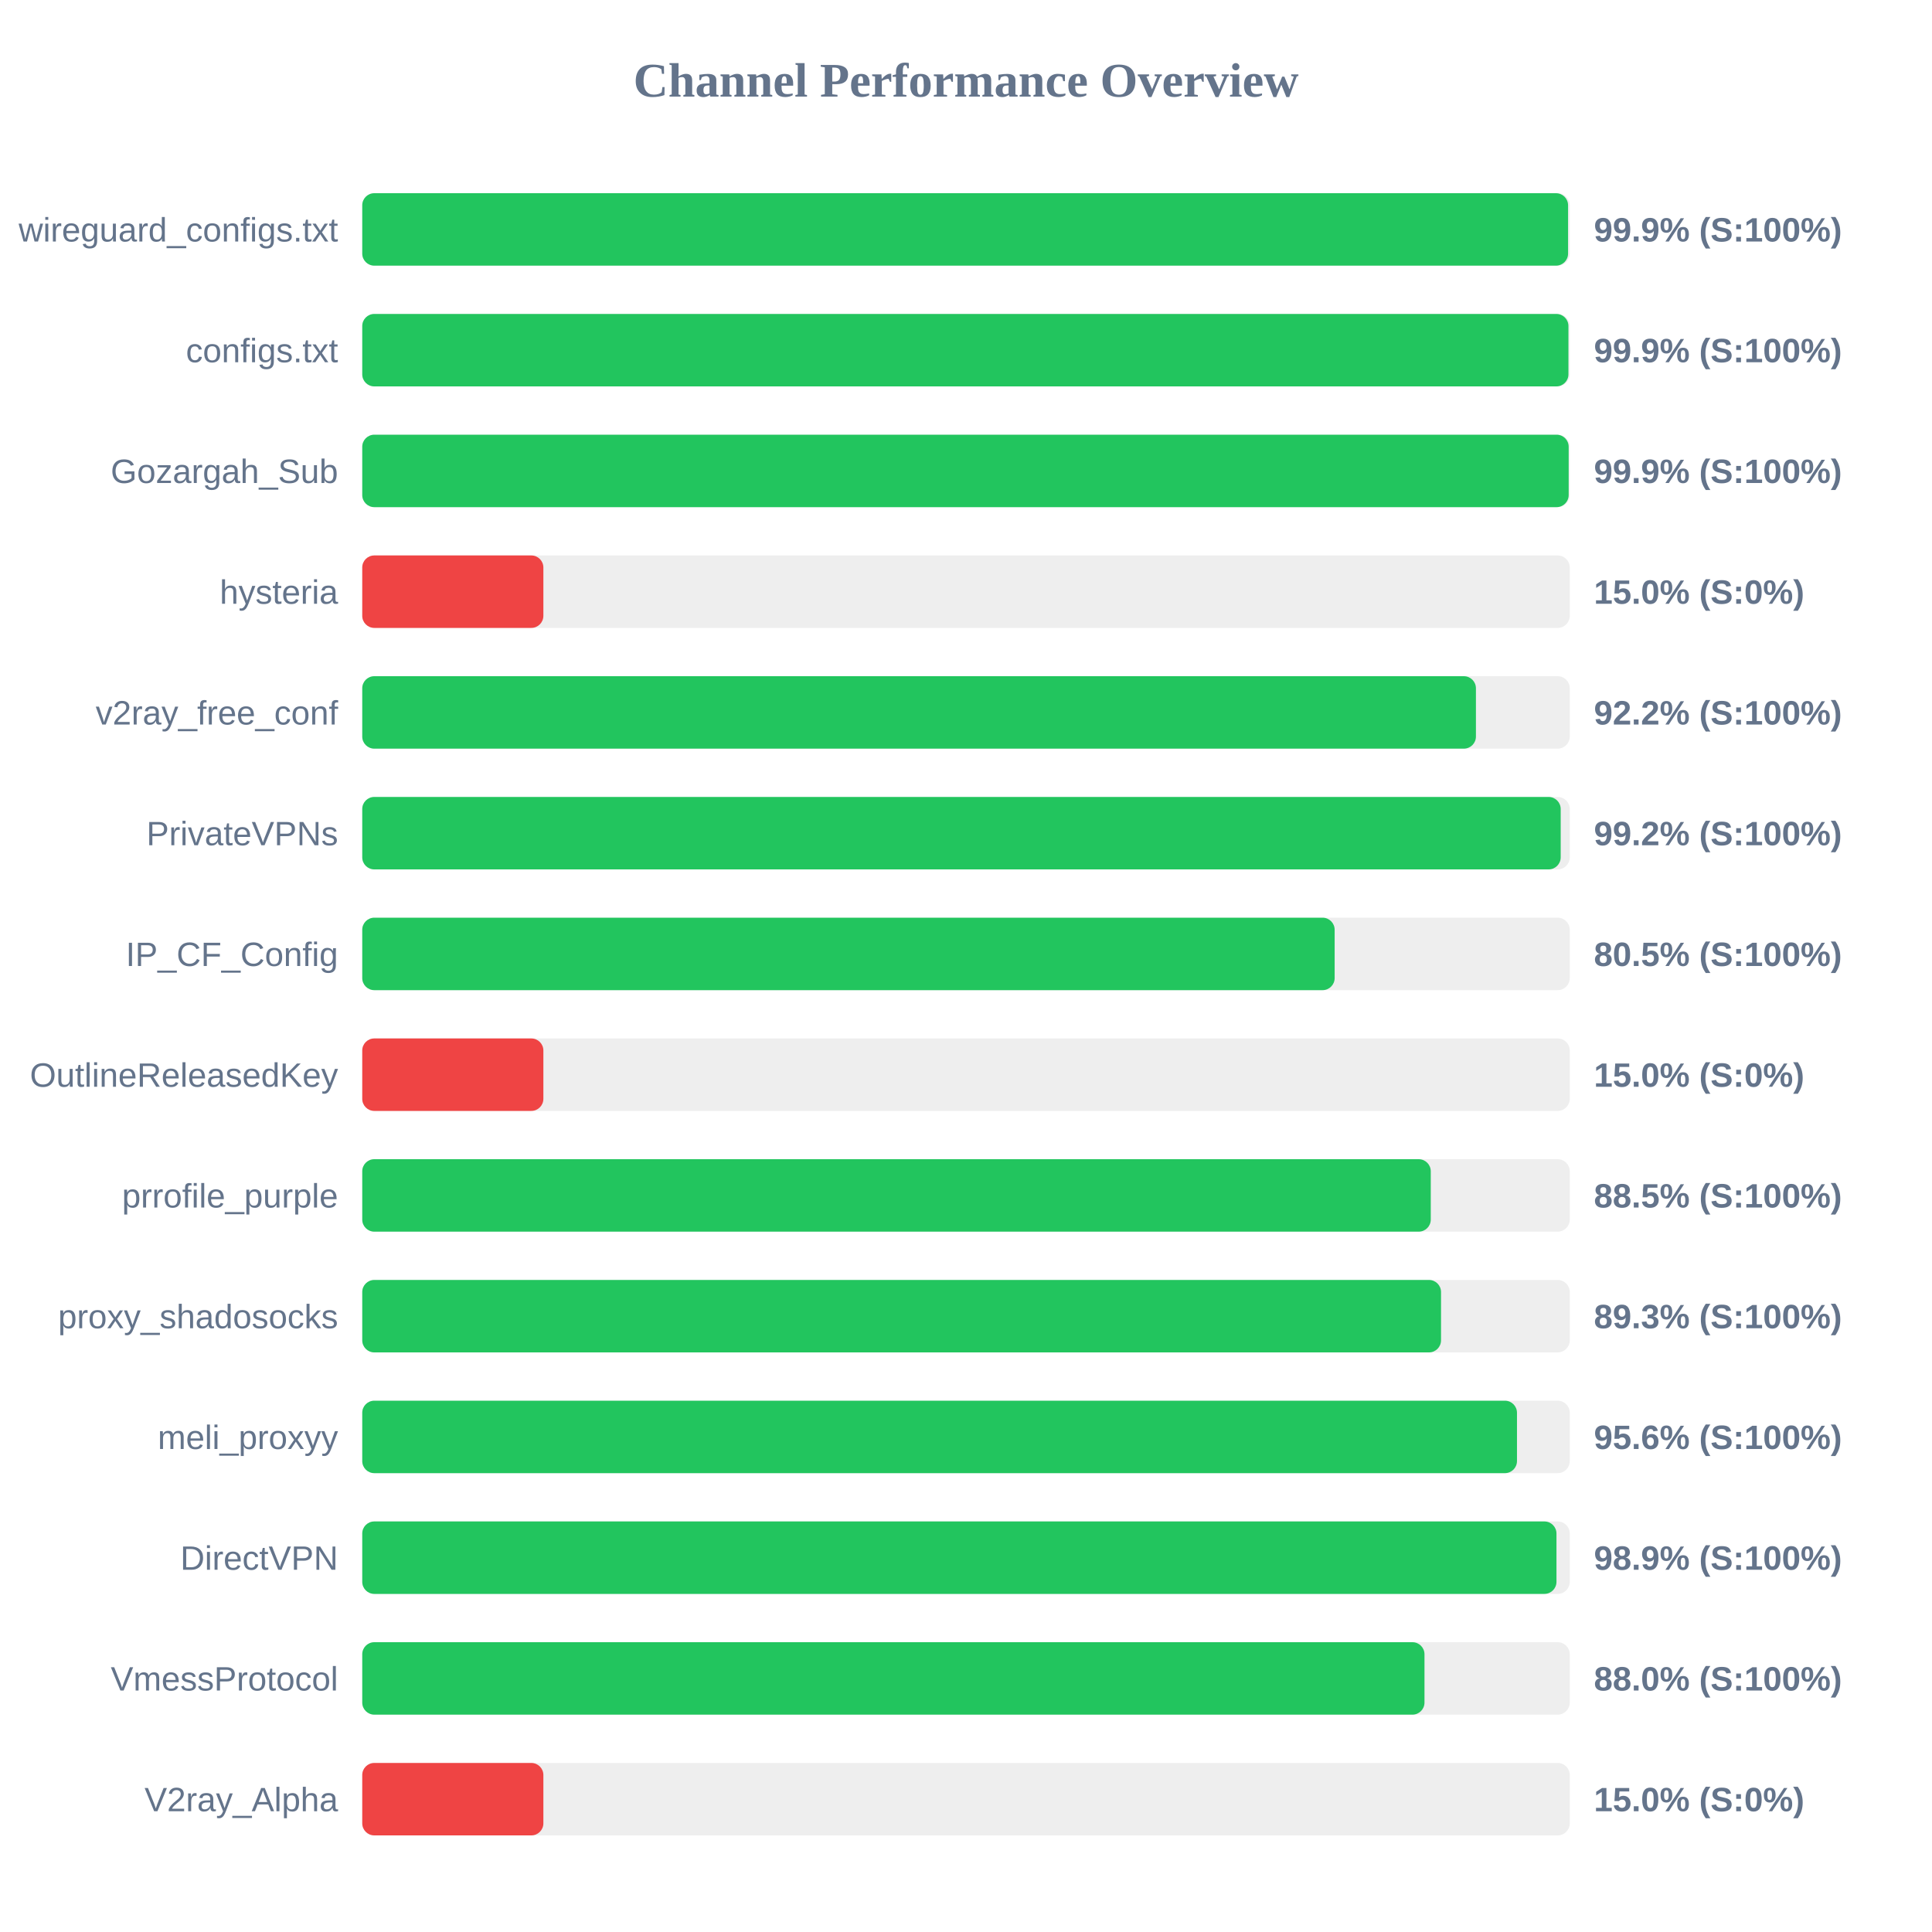
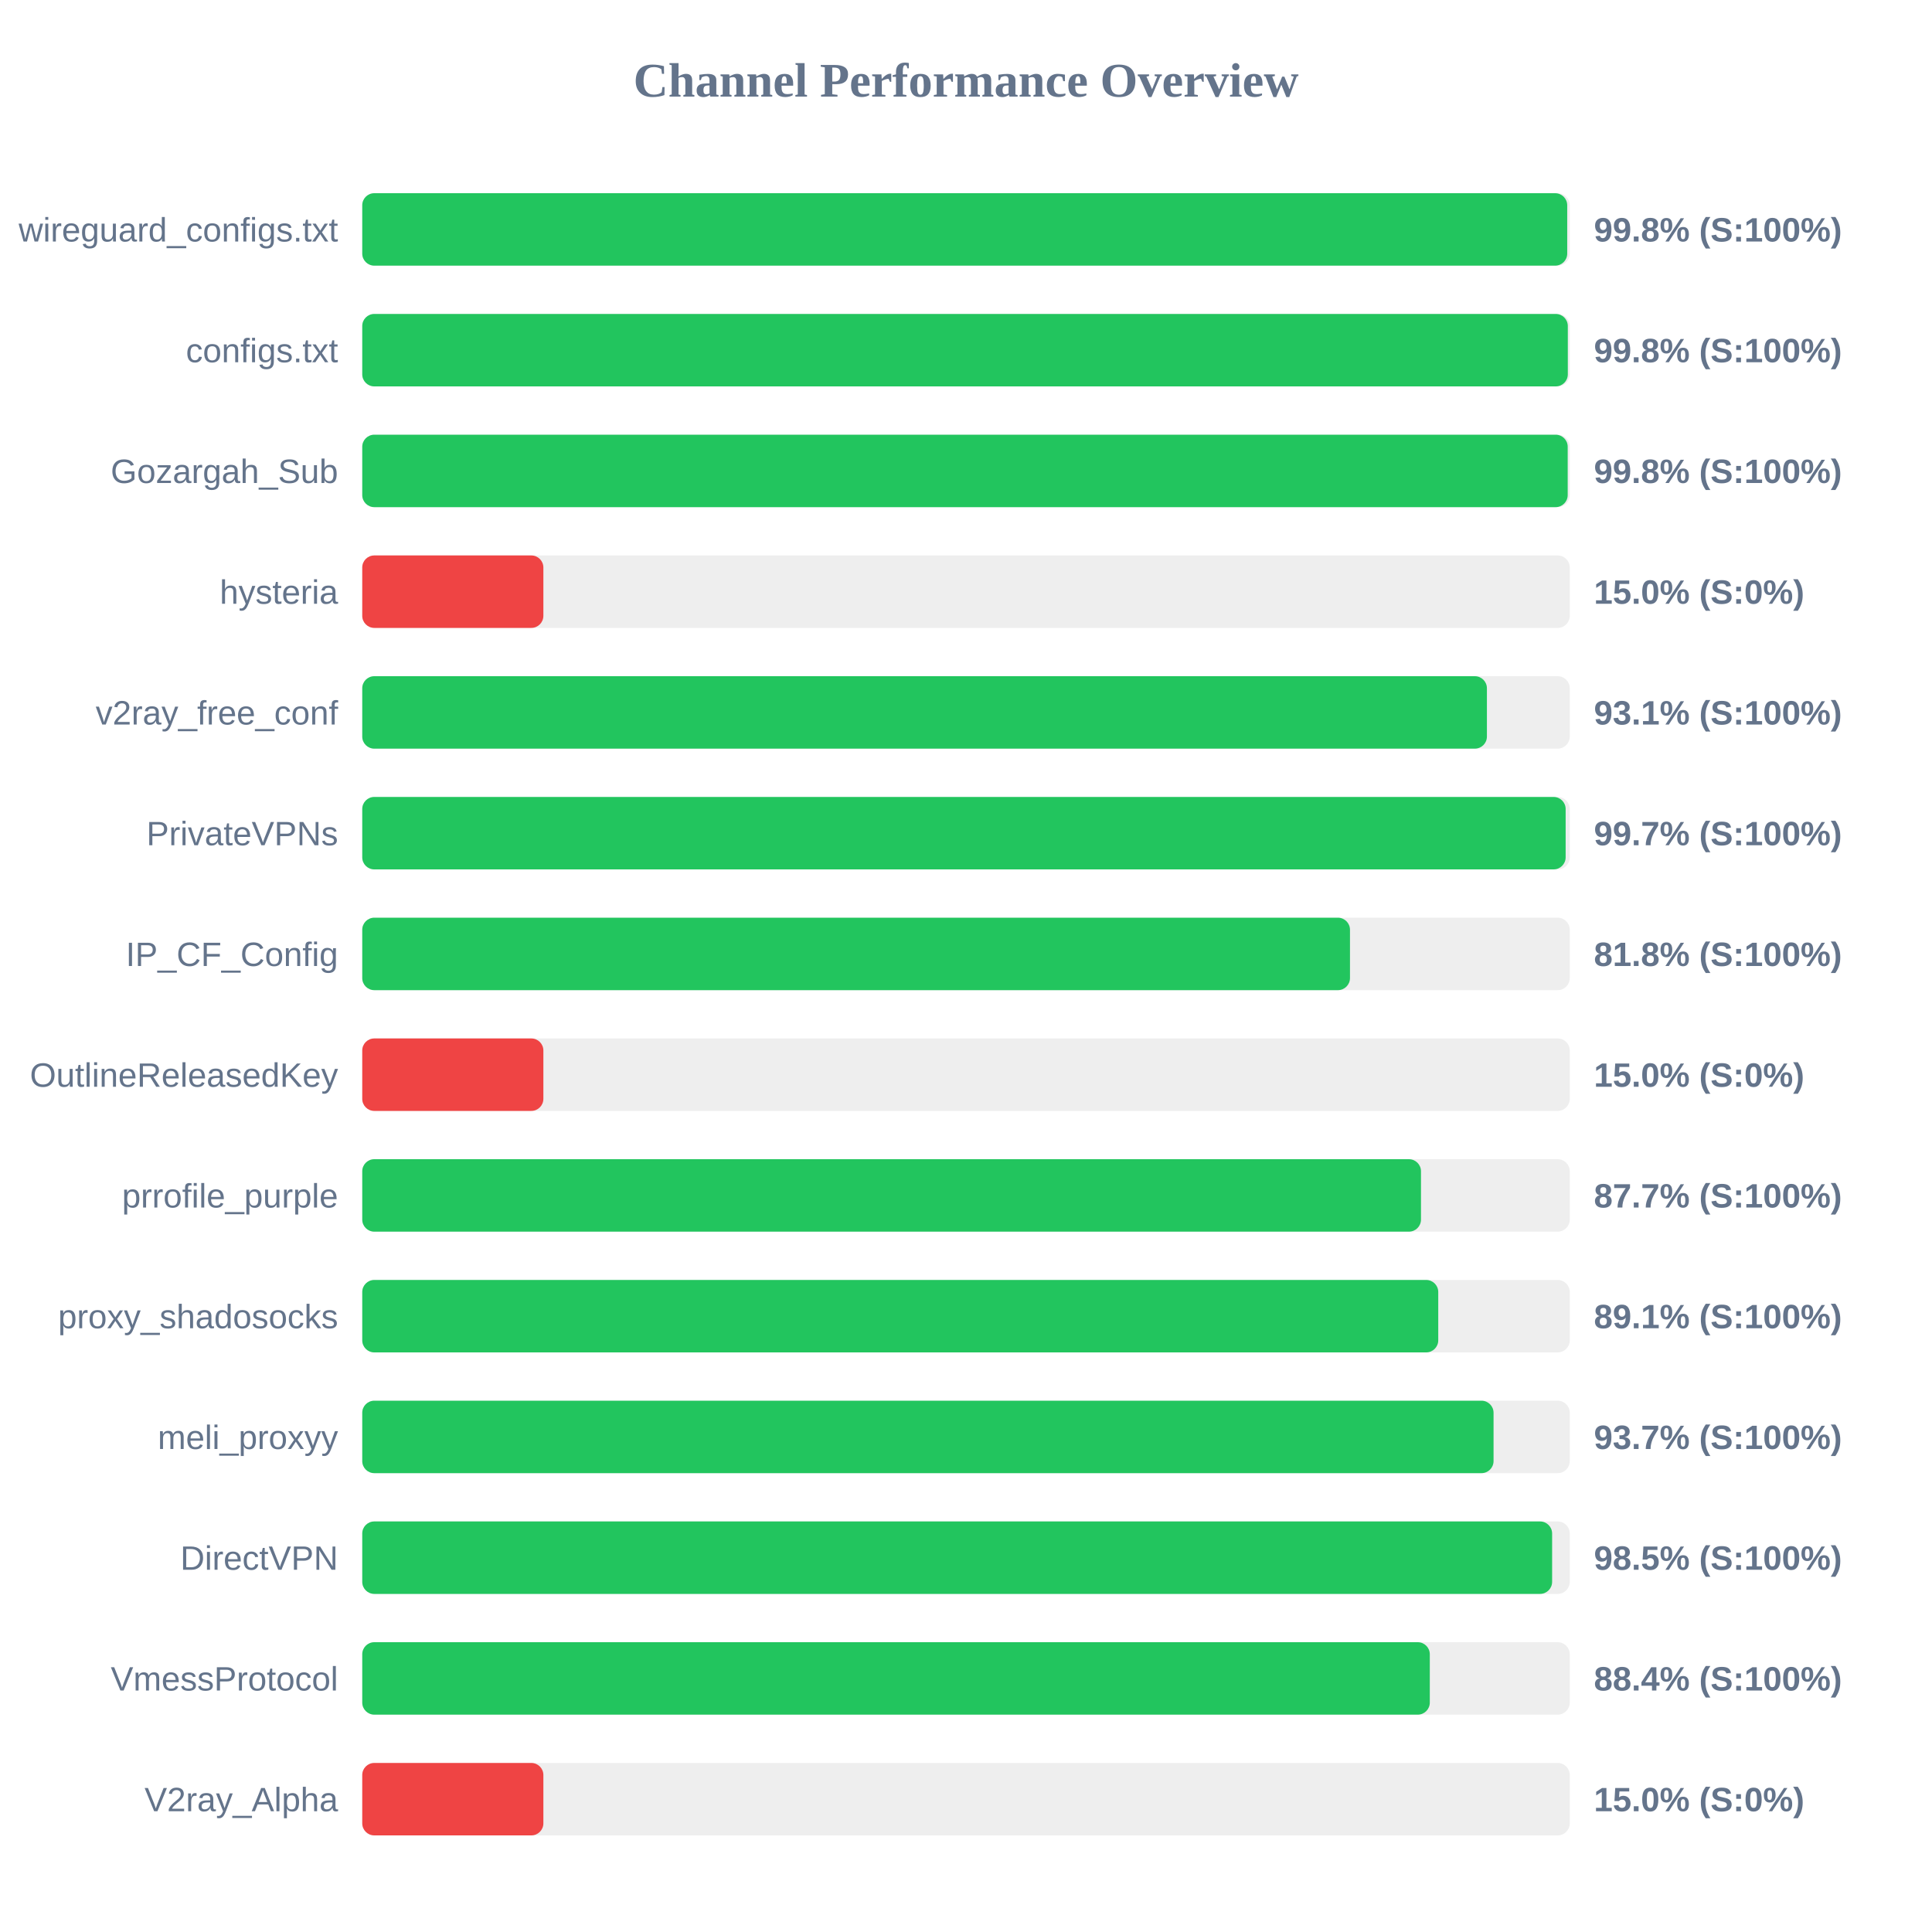
<svg xmlns="http://www.w3.org/2000/svg" width="800" height="800" version="1.1">
  <style>
        .row { font: 14px Arial; fill: #64748b; }
        .score { font: bold 14px Arial; fill: #64748b; }
    </style>
  <text x="400" y="40" text-anchor="middle" font-size="20px" font-weight="bold" fill="#64748b">Channel Performance Overview</text>
  <rect x="150" y="80" width="500" height="30" fill="#eee" rx="5" />
-   <rect x="150" y="80" width="499.3" height="30" fill="#22c55e" rx="5" />
+   <rect x="150" y="80" width="498.95" height="30" fill="#22c55e" rx="5" />
  <text x="140" y="100" text-anchor="end" class="row">wireguard_configs.txt</text>
-   <text x="660" y="100" text-anchor="start" class="score">99.9% (S:100%)</text>
+   <text x="660" y="100" text-anchor="start" class="score">99.8% (S:100%)</text>
  <rect x="150" y="130" width="500" height="30" fill="#eee" rx="5" />
-   <rect x="150" y="130" width="499.45" height="30" fill="#22c55e" rx="5" />
+   <rect x="150" y="130" width="499.2" height="30" fill="#22c55e" rx="5" />
  <text x="140" y="150" text-anchor="end" class="row">configs.txt</text>
-   <text x="660" y="150" text-anchor="start" class="score">99.9% (S:100%)</text>
+   <text x="660" y="150" text-anchor="start" class="score">99.8% (S:100%)</text>
  <rect x="150" y="180" width="500" height="30" fill="#eee" rx="5" />
-   <rect x="150" y="180" width="499.55" height="30" fill="#22c55e" rx="5" />
+   <rect x="150" y="180" width="499.15" height="30" fill="#22c55e" rx="5" />
  <text x="140" y="200" text-anchor="end" class="row">Gozargah_Sub</text>
-   <text x="660" y="200" text-anchor="start" class="score">99.9% (S:100%)</text>
+   <text x="660" y="200" text-anchor="start" class="score">99.8% (S:100%)</text>
  <rect x="150" y="230" width="500" height="30" fill="#eee" rx="5" />
  <rect x="150" y="230" width="75.0" height="30" fill="#ef4444" rx="5" />
  <text x="140" y="250" text-anchor="end" class="row">hysteria</text>
  <text x="660" y="250" text-anchor="start" class="score">15.0% (S:0%)</text>
  <rect x="150" y="280" width="500" height="30" fill="#eee" rx="5" />
-   <rect x="150" y="280" width="461.15" height="30" fill="#22c55e" rx="5" />
+   <rect x="150" y="280" width="465.7" height="30" fill="#22c55e" rx="5" />
  <text x="140" y="300" text-anchor="end" class="row">v2ray_free_conf</text>
-   <text x="660" y="300" text-anchor="start" class="score">92.2% (S:100%)</text>
+   <text x="660" y="300" text-anchor="start" class="score">93.1% (S:100%)</text>
  <rect x="150" y="330" width="500" height="30" fill="#eee" rx="5" />
-   <rect x="150" y="330" width="496.25" height="30" fill="#22c55e" rx="5" />
+   <rect x="150" y="330" width="498.3" height="30" fill="#22c55e" rx="5" />
  <text x="140" y="350" text-anchor="end" class="row">PrivateVPNs</text>
-   <text x="660" y="350" text-anchor="start" class="score">99.2% (S:100%)</text>
+   <text x="660" y="350" text-anchor="start" class="score">99.7% (S:100%)</text>
  <rect x="150" y="380" width="500" height="30" fill="#eee" rx="5" />
-   <rect x="150" y="380" width="402.65" height="30" fill="#22c55e" rx="5" />
+   <rect x="150" y="380" width="409.0" height="30" fill="#22c55e" rx="5" />
  <text x="140" y="400" text-anchor="end" class="row">IP_CF_Config</text>
-   <text x="660" y="400" text-anchor="start" class="score">80.5% (S:100%)</text>
+   <text x="660" y="400" text-anchor="start" class="score">81.8% (S:100%)</text>
  <rect x="150" y="430" width="500" height="30" fill="#eee" rx="5" />
  <rect x="150" y="430" width="75.0" height="30" fill="#ef4444" rx="5" />
  <text x="140" y="450" text-anchor="end" class="row">OutlineReleasedKey</text>
  <text x="660" y="450" text-anchor="start" class="score">15.0% (S:0%)</text>
  <rect x="150" y="480" width="500" height="30" fill="#eee" rx="5" />
-   <rect x="150" y="480" width="442.45" height="30" fill="#22c55e" rx="5" />
+   <rect x="150" y="480" width="438.4" height="30" fill="#22c55e" rx="5" />
  <text x="140" y="500" text-anchor="end" class="row">prrofile_purple</text>
-   <text x="660" y="500" text-anchor="start" class="score">88.5% (S:100%)</text>
+   <text x="660" y="500" text-anchor="start" class="score">87.7% (S:100%)</text>
  <rect x="150" y="530" width="500" height="30" fill="#eee" rx="5" />
-   <rect x="150" y="530" width="446.7" height="30" fill="#22c55e" rx="5" />
+   <rect x="150" y="530" width="445.55" height="30" fill="#22c55e" rx="5" />
  <text x="140" y="550" text-anchor="end" class="row">proxy_shadosocks</text>
-   <text x="660" y="550" text-anchor="start" class="score">89.3% (S:100%)</text>
+   <text x="660" y="550" text-anchor="start" class="score">89.1% (S:100%)</text>
  <rect x="150" y="580" width="500" height="30" fill="#eee" rx="5" />
-   <rect x="150" y="580" width="478.15" height="30" fill="#22c55e" rx="5" />
+   <rect x="150" y="580" width="468.45" height="30" fill="#22c55e" rx="5" />
  <text x="140" y="600" text-anchor="end" class="row">meli_proxyy</text>
-   <text x="660" y="600" text-anchor="start" class="score">95.6% (S:100%)</text>
+   <text x="660" y="600" text-anchor="start" class="score">93.7% (S:100%)</text>
  <rect x="150" y="630" width="500" height="30" fill="#eee" rx="5" />
-   <rect x="150" y="630" width="494.5" height="30" fill="#22c55e" rx="5" />
+   <rect x="150" y="630" width="492.7" height="30" fill="#22c55e" rx="5" />
  <text x="140" y="650" text-anchor="end" class="row">DirectVPN</text>
-   <text x="660" y="650" text-anchor="start" class="score">98.9% (S:100%)</text>
+   <text x="660" y="650" text-anchor="start" class="score">98.5% (S:100%)</text>
  <rect x="150" y="680" width="500" height="30" fill="#eee" rx="5" />
-   <rect x="150" y="680" width="439.85" height="30" fill="#22c55e" rx="5" />
+   <rect x="150" y="680" width="442.05" height="30" fill="#22c55e" rx="5" />
  <text x="140" y="700" text-anchor="end" class="row">VmessProtocol</text>
-   <text x="660" y="700" text-anchor="start" class="score">88.0% (S:100%)</text>
+   <text x="660" y="700" text-anchor="start" class="score">88.4% (S:100%)</text>
  <rect x="150" y="730" width="500" height="30" fill="#eee" rx="5" />
  <rect x="150" y="730" width="75.0" height="30" fill="#ef4444" rx="5" />
  <text x="140" y="750" text-anchor="end" class="row">V2ray_Alpha</text>
  <text x="660" y="750" text-anchor="start" class="score">15.0% (S:0%)</text>
</svg>
